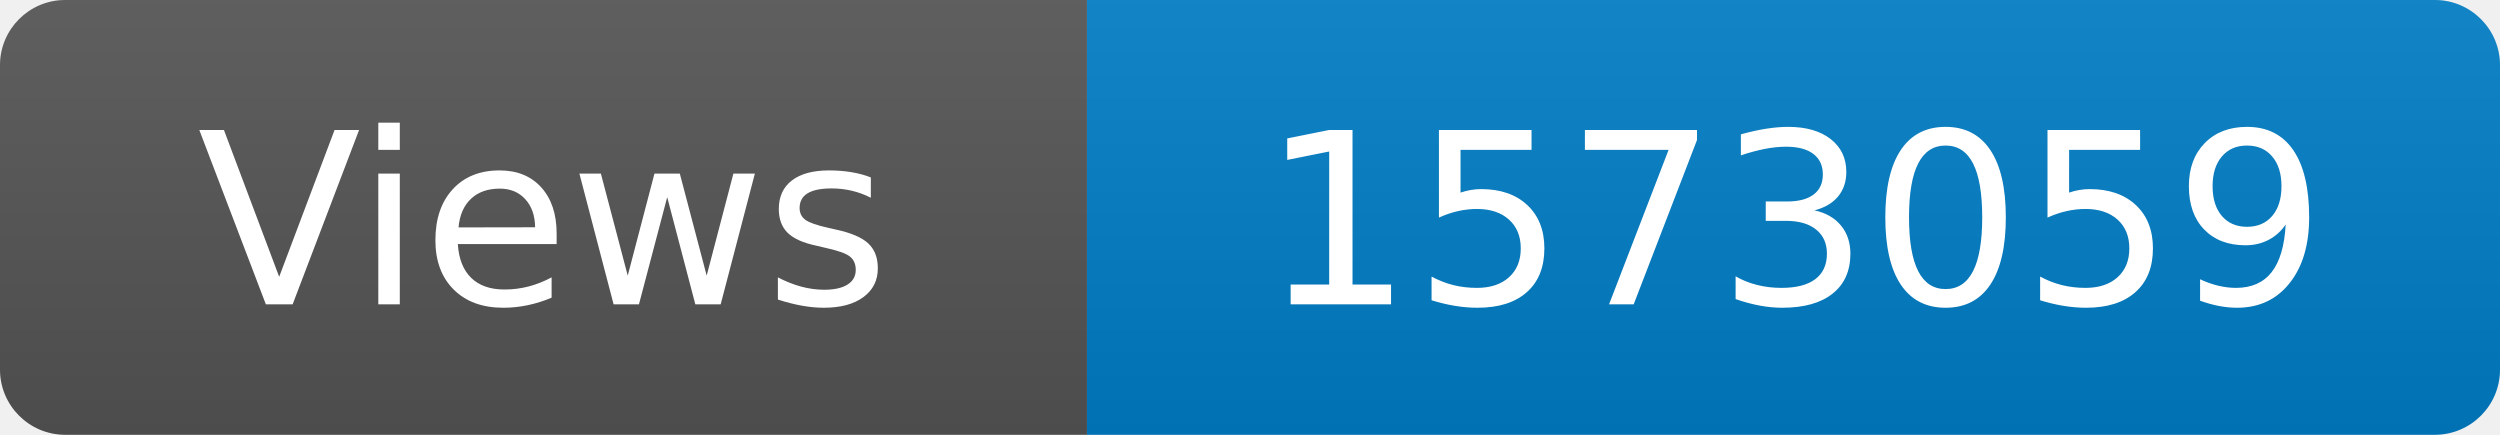
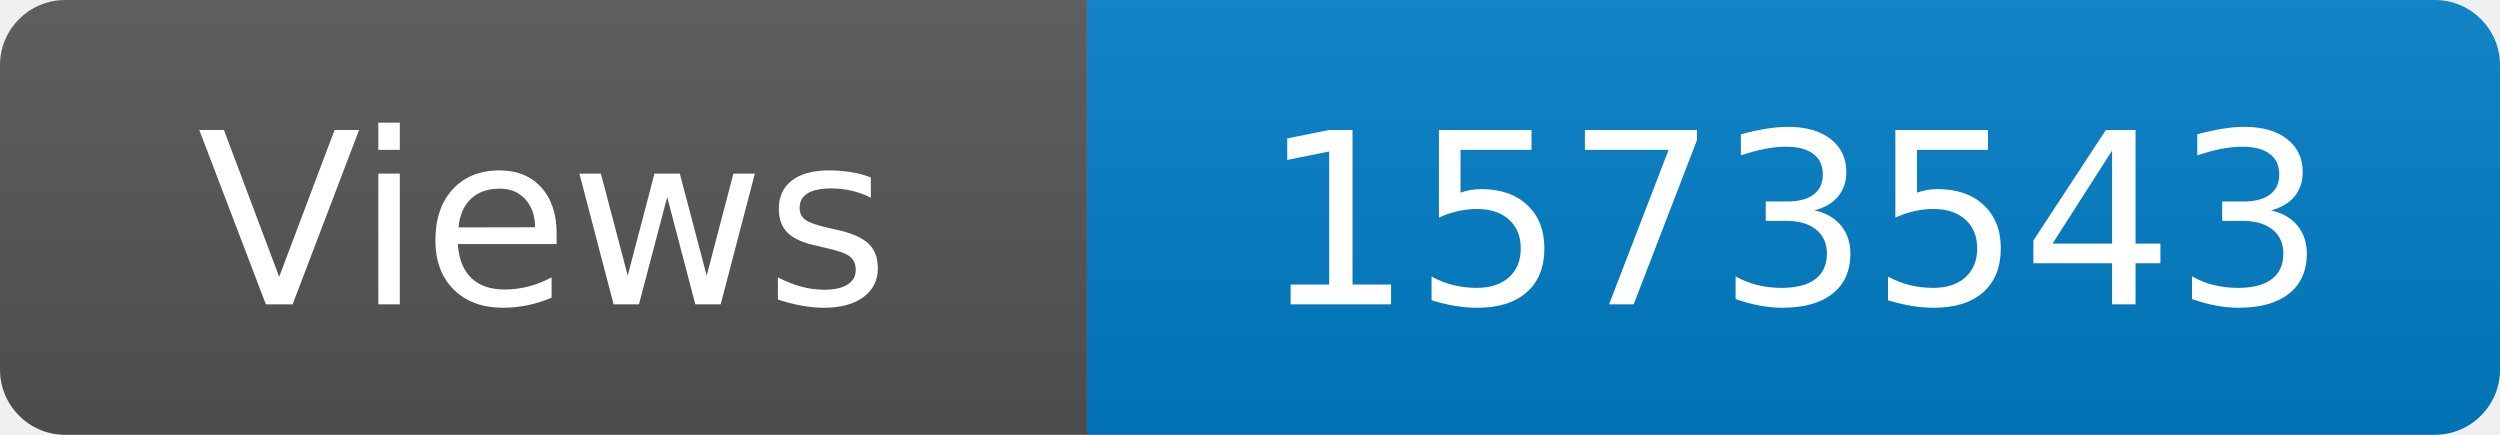
<svg xmlns="http://www.w3.org/2000/svg" width="115" height="20" role="img" aria-label="Maintained?: yes">
  <linearGradient id="s" x2="0" y2="100%">
    <stop offset="0" stop-color="#bbb" stop-opacity=".1" />
    <stop offset="1" stop-opacity=".1" />
  </linearGradient>
  <clipPath id="r">
    <rect width="115" height="20" rx="3" fill="#fff" />
  </clipPath>
  <g clip-path="url(#r)">
    <rect width="50" height="20" fill="#555" />
    <rect x="50" width="160" height="20" fill="#007ec6" />
    <rect width="115" height="20" fill="url(#s)" />
  </g>
  <g fill="#fff" text-anchor="middle" font-family="Verdana,Geneva,DejaVu Sans,sans-serif" font-size="110">
    <text x="250" y="140" transform="scale(.1)" fill="#fff">Views</text>
-     <text x="825" y="140" transform="scale(.1)" fill="#fff">1573059</text>
+     <text x="825" y="140" transform="scale(.1)" fill="#fff">1573543</text>
  </g>
</svg>
